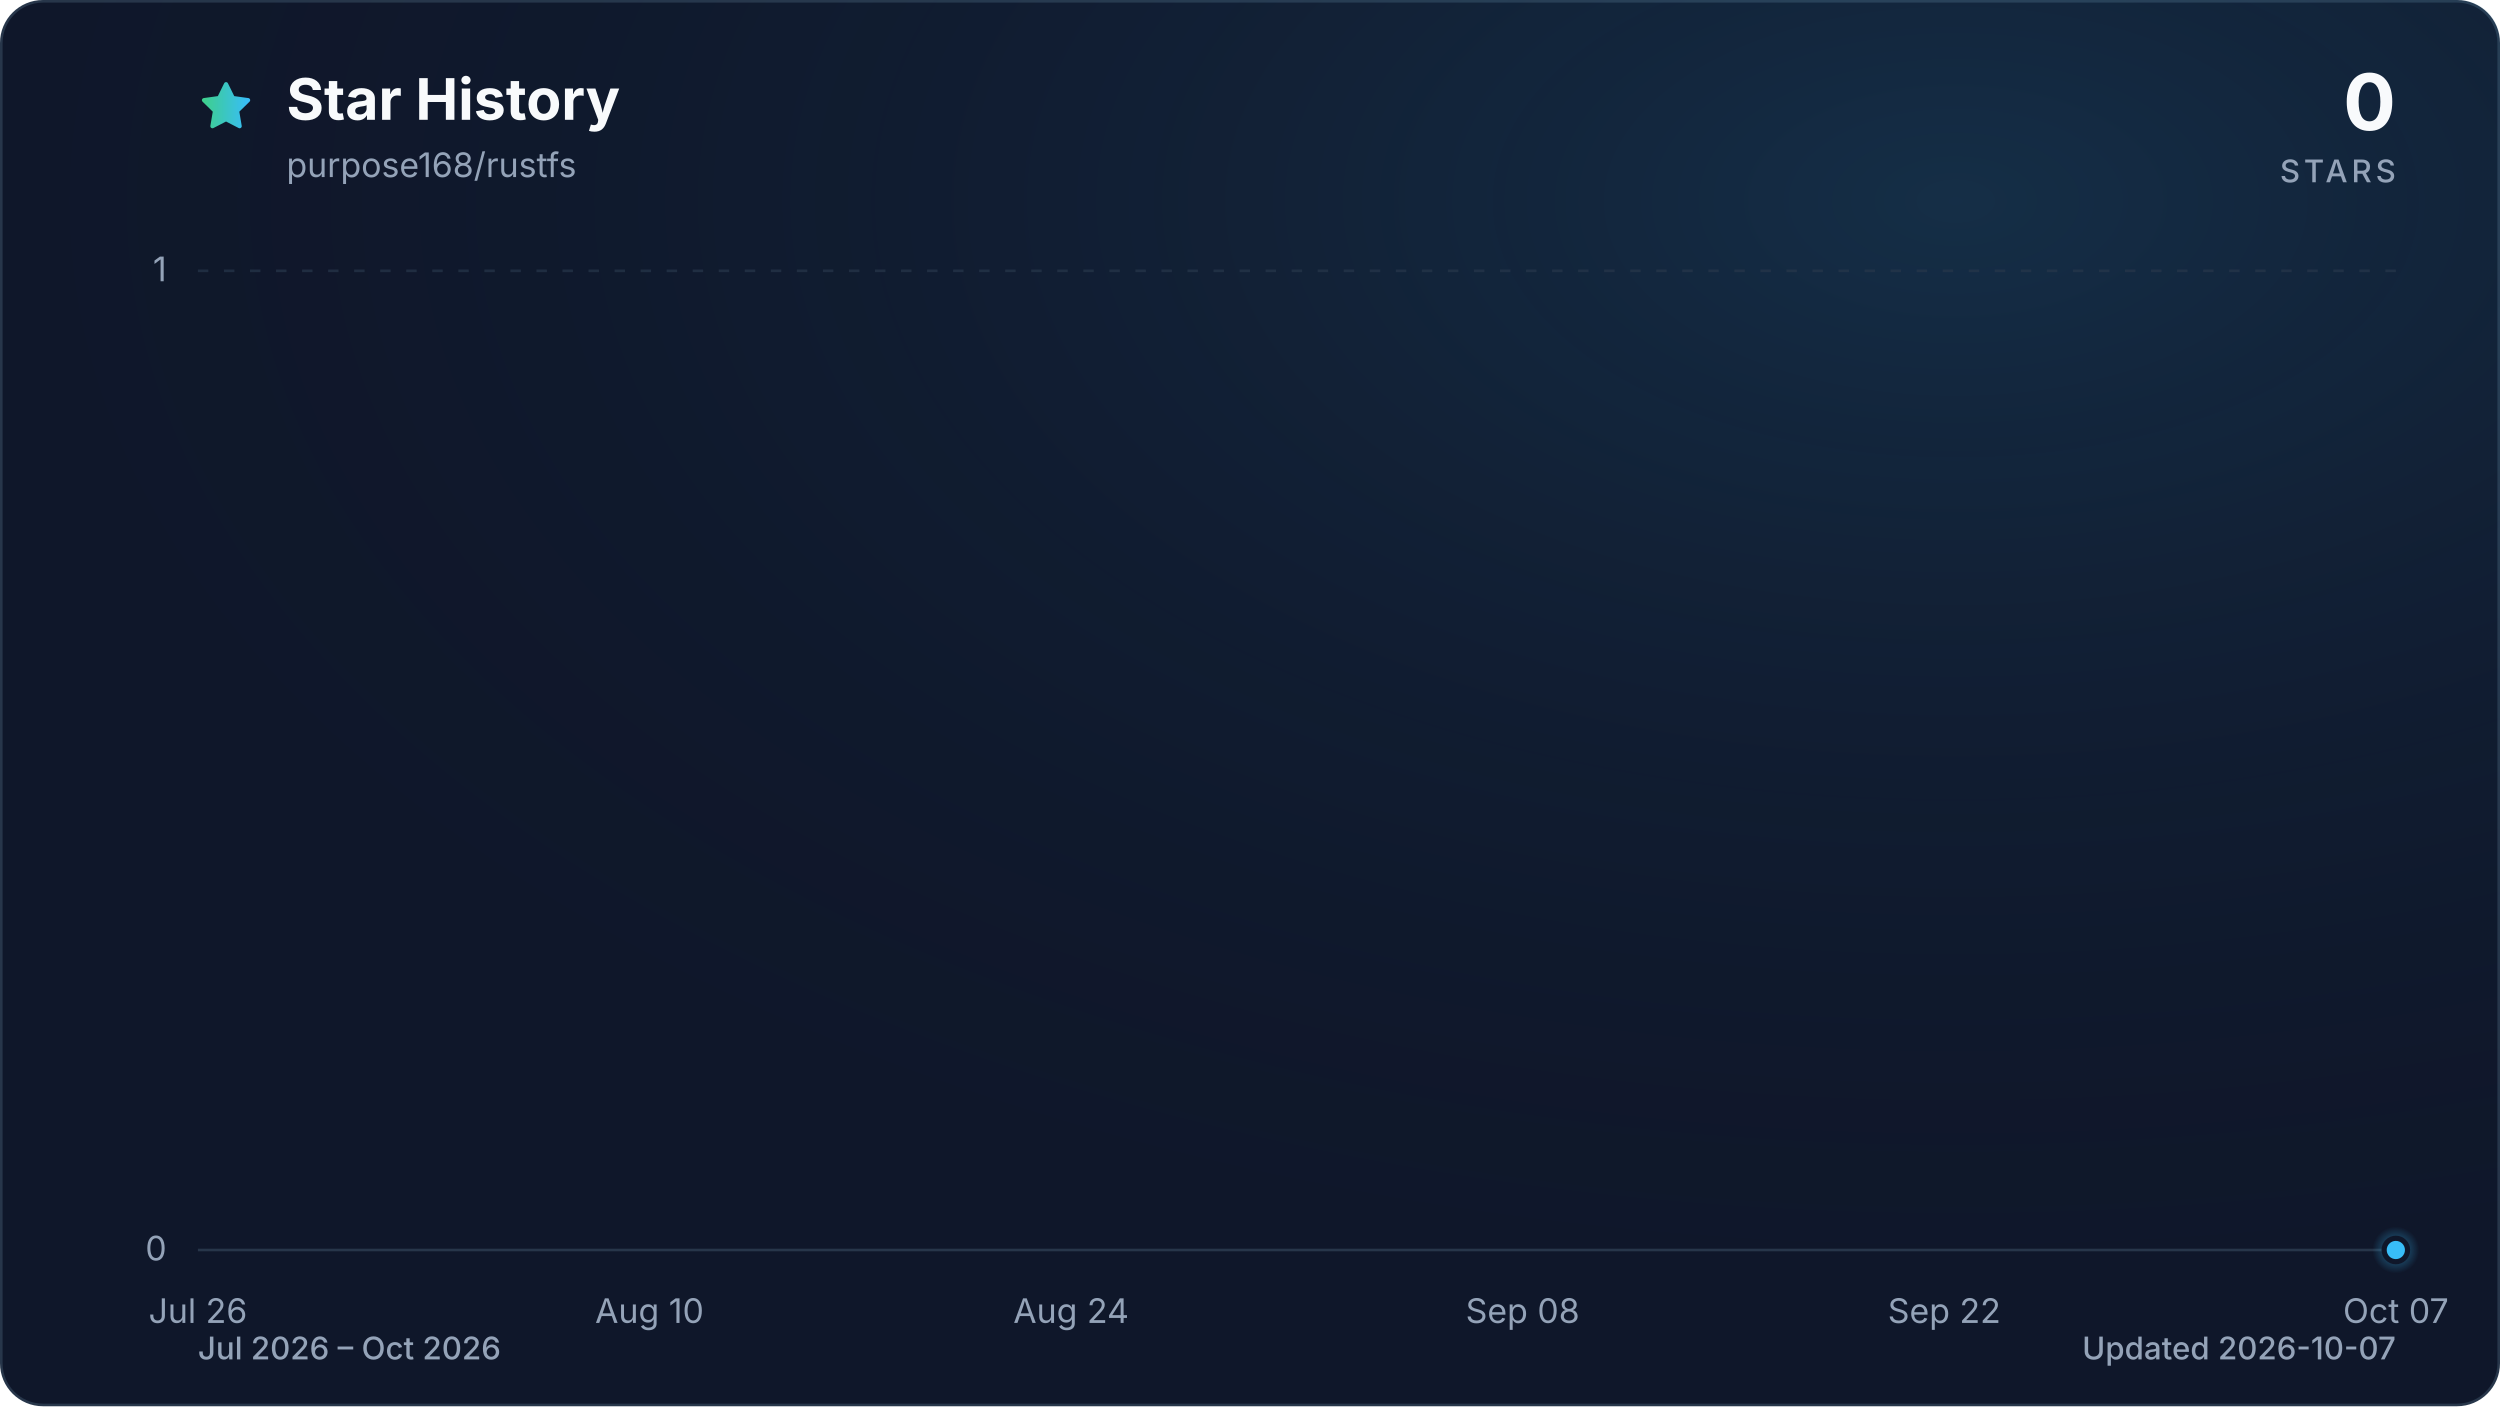
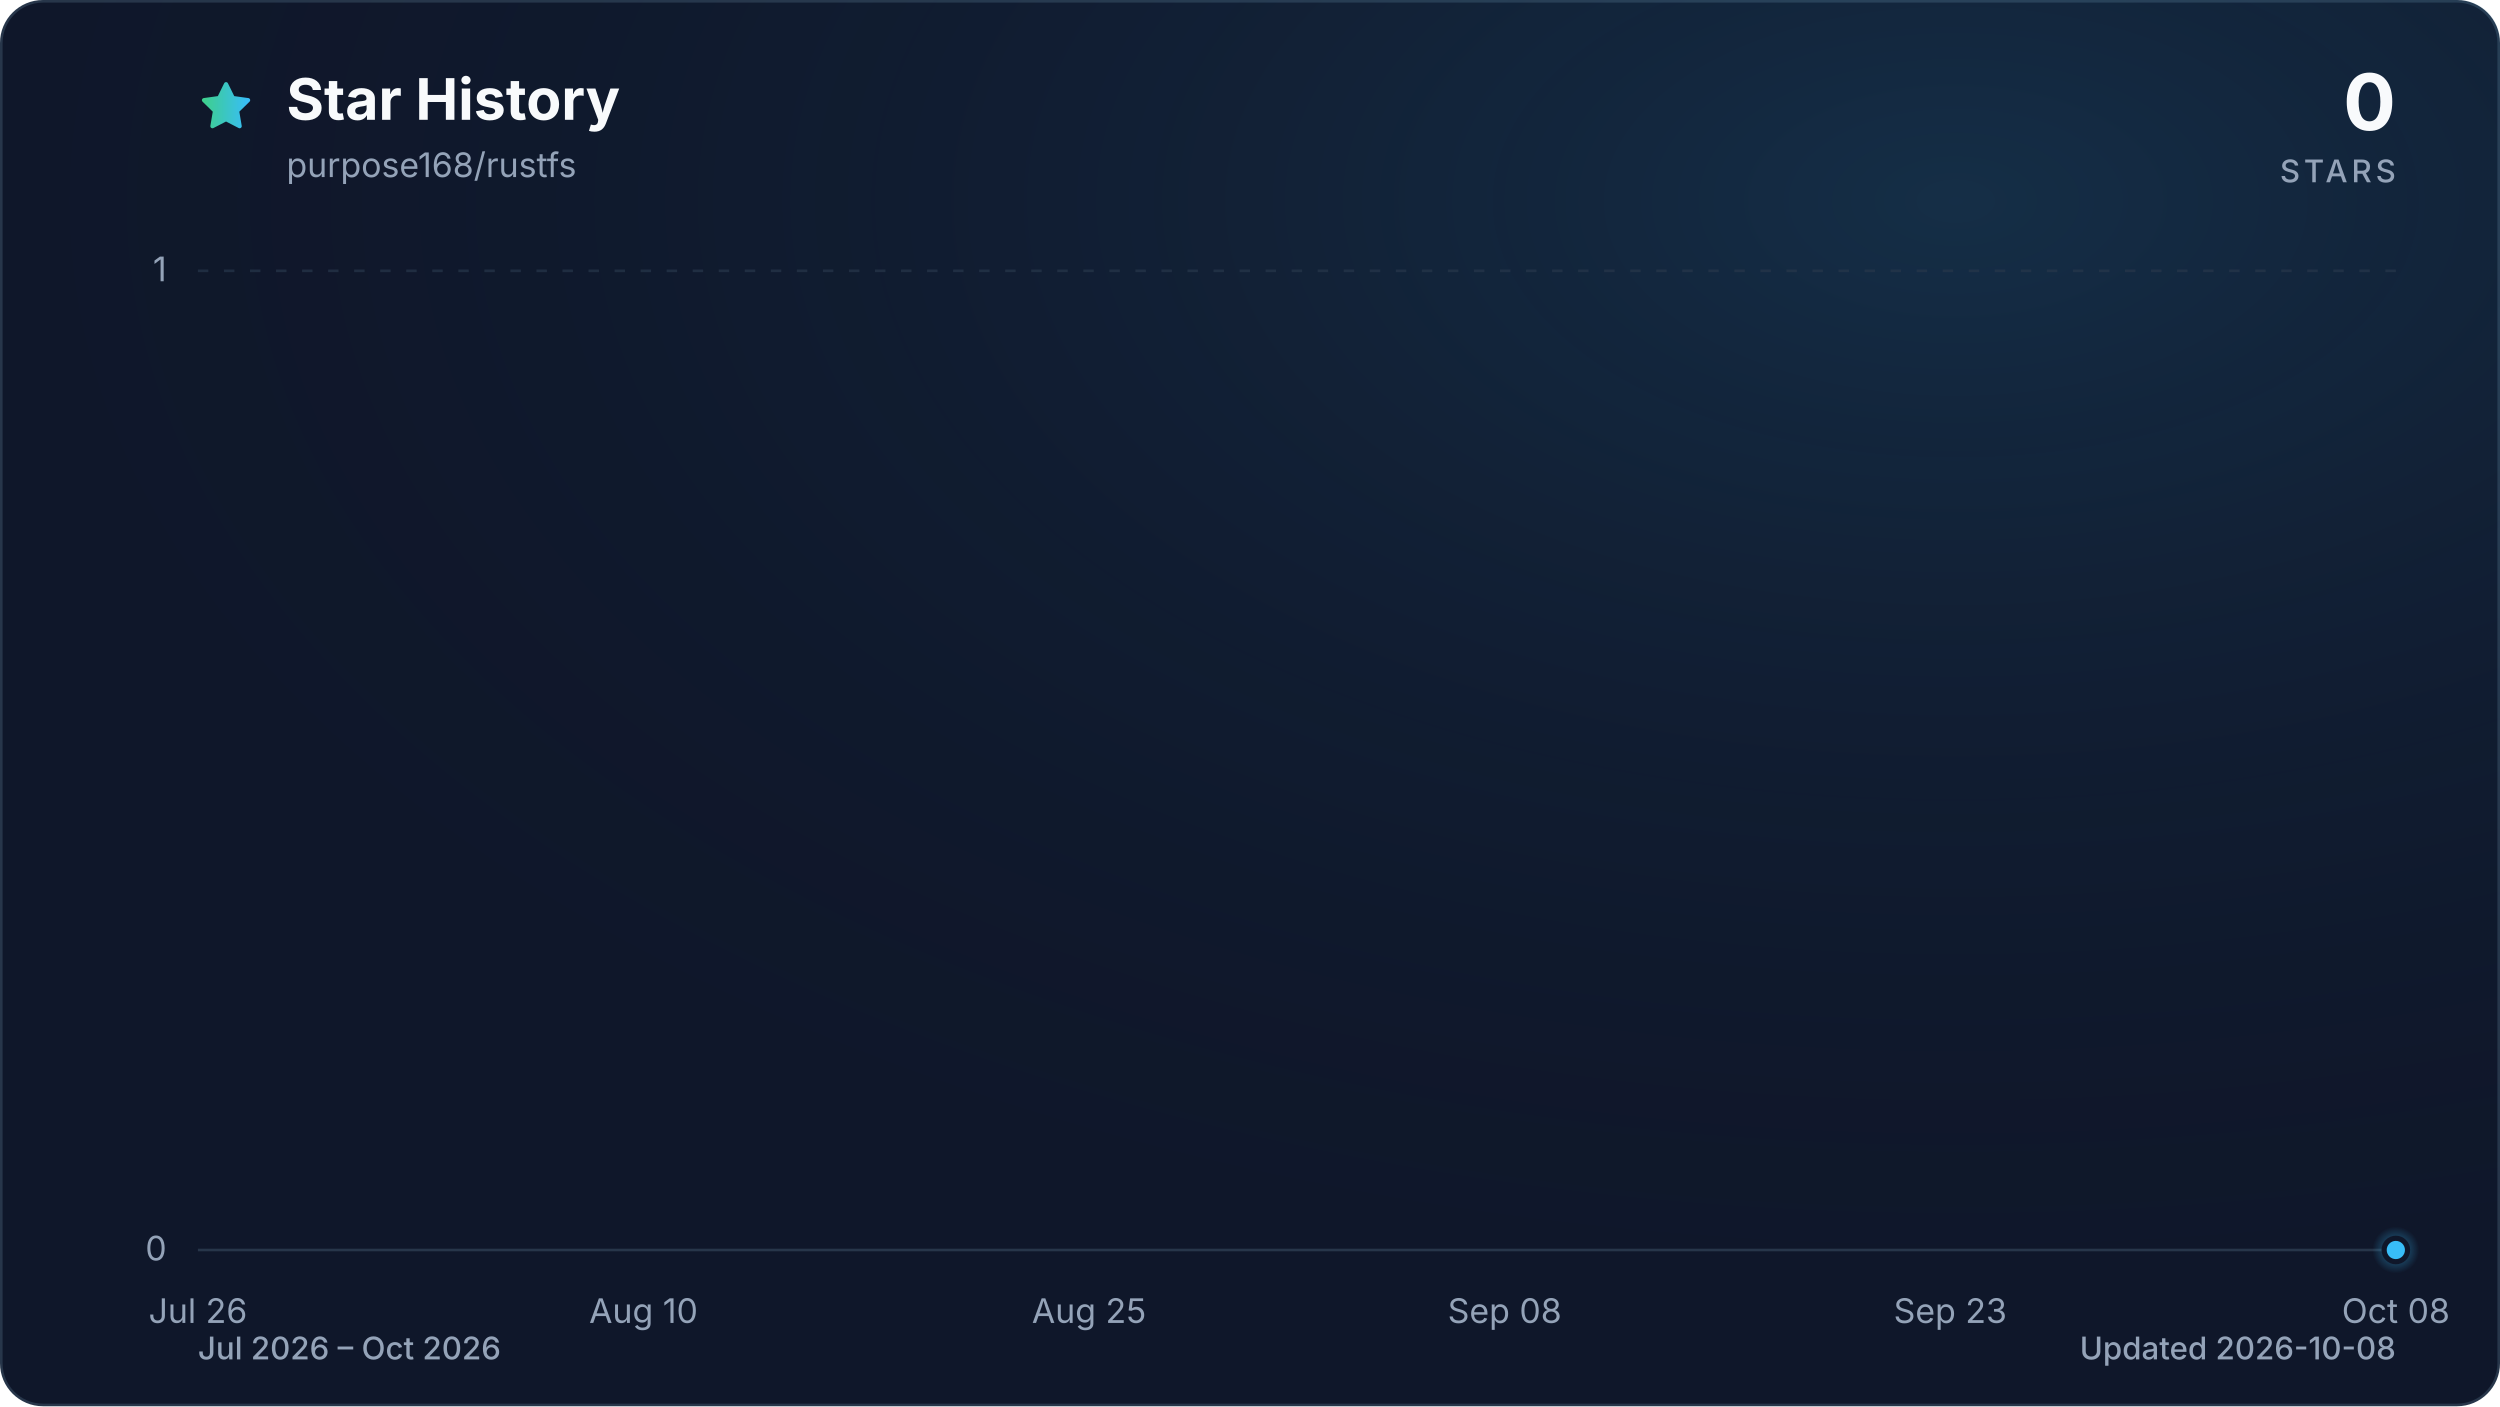
<svg xmlns="http://www.w3.org/2000/svg" viewBox="0 0 960 540" role="img" aria-labelledby="title description" data-style="gradient" data-variant="glow" data-animated="true">
  <defs>
    <linearGradient id="trend" x1="0" y1="0" x2="1" y2="0">
      <stop offset="0%" stop-color="#3ecf8e" />
      <stop offset="100%" stop-color="#38bdf8" />
    </linearGradient>
    <linearGradient id="area" x1="0" y1="0" x2="0" y2="1">
      <stop offset="0%" stop-color="#3ecf8e" stop-opacity="0.30" />
      <stop offset="55%" stop-color="#38bdf8" stop-opacity="0.10" />
      <stop offset="100%" stop-color="#38bdf8" stop-opacity="0.01" />
    </linearGradient>
    <radialGradient id="marker-halo" cx="50%" cy="50%" r="50%">
      <stop offset="0%" stop-color="#38bdf8" stop-opacity="0.55" />
      <stop offset="100%" stop-color="#38bdf8" stop-opacity="0" />
    </radialGradient>
    <radialGradient id="surface-glow" cx="78%" cy="14%" r="80%">
      <stop offset="0%" stop-color="#38bdf8" stop-opacity="0.14" />
      <stop offset="100%" stop-color="#0f172a" stop-opacity="0" />
    </radialGradient>
    <filter id="trend-glow" x="-20%" y="-20%" width="140%" height="140%">
      <feGaussianBlur stdDeviation="7" />
    </filter>
  </defs>
  <style>
.trend-enter{transform-box:fill-box;transform-origin:center;animation:trend-enter 520ms cubic-bezier(0.16,1,0.3,1)}
.marker-enter{transform-box:fill-box;transform-origin:center;animation:marker-enter 320ms cubic-bezier(0.16,1,0.3,1) 200ms both}
.marker-pulse{transform-box:fill-box;transform-origin:center;animation:marker-pulse 2.6s ease-out infinite}
@keyframes trend-enter{from{opacity:.35;transform:translateY(10px)}to{opacity:1;transform:translateY(0)}}
@keyframes marker-enter{from{opacity:0;transform:scale(.4)}to{opacity:1;transform:scale(1)}}
@keyframes marker-pulse{0%{opacity:.5;transform:scale(.7)}70%,100%{opacity:0;transform:scale(2.1)}}
@media (prefers-reduced-motion:reduce){.trend-enter,.marker-enter,.marker-pulse{animation:none!important}}
@media (prefers-reduced-motion:reduce){.marker-pulse{opacity:0}}
</style>
  <rect x="0.5" y="0.5" width="959" height="539" fill="#0f172a" stroke="#27364a" stroke-width="1" rx="16" />
  <rect width="960" height="540" fill="url(#surface-glow)" rx="16" />
  <path d="M12 2.6l2.9 5.9 6.5.9-4.7 4.6 1.1 6.5-5.8-3-5.8 3 1.1-6.5-4.7-4.6 6.5-.9L12 2.6Z" transform="translate(76 30) scale(.9)" fill="url(#trend)" stroke="url(#trend)" stroke-width="1.8" stroke-linejoin="round" aria-hidden="true" />
  <text x="110" y="46" fill="#f8fafc" font-family="ui-sans-serif, system-ui, -apple-system, BlinkMacSystemFont, 'Segoe UI', sans-serif" font-size="22" font-weight="700">Star History</text>
  <text x="110" y="68" fill="#94a3b8" font-family="ui-sans-serif, system-ui, -apple-system, BlinkMacSystemFont, 'Segoe UI', sans-serif" font-size="13">purpose168/rustfs</text>
  <text x="920" y="50" fill="#f8fafc" font-family="ui-sans-serif, system-ui, -apple-system, BlinkMacSystemFont, 'Segoe UI', sans-serif" font-size="30" font-weight="700" text-anchor="end">0</text>
  <text x="920" y="70" fill="#94a3b8" font-family="ui-sans-serif, system-ui, -apple-system, BlinkMacSystemFont, 'Segoe UI', sans-serif" font-size="12" font-weight="500" letter-spacing="1.5" text-anchor="end">STARS</text>
  <line x1="76" y1="480.0" x2="920" y2="480.0" stroke="#27364a" stroke-width="1" stroke-dasharray="0" opacity="1" />
  <text x="64" y="484.0" fill="#94a3b8" font-family="ui-sans-serif, system-ui, -apple-system, BlinkMacSystemFont, 'Segoe UI', sans-serif" font-size="13" text-anchor="end">0</text>
  <line x1="76" y1="104.0" x2="920" y2="104.0" stroke="#27364a" stroke-width="1" stroke-dasharray="4 6" opacity="0.7" />
  <text x="64" y="108.0" fill="#94a3b8" font-family="ui-sans-serif, system-ui, -apple-system, BlinkMacSystemFont, 'Segoe UI', sans-serif" font-size="13" text-anchor="end">1</text>
  <text x="76.0" y="508" fill="#94a3b8" font-family="ui-sans-serif, system-ui, -apple-system, BlinkMacSystemFont, 'Segoe UI', sans-serif" font-size="13" text-anchor="middle">Jul 26</text>
-   <text x="249.4" y="508" fill="#94a3b8" font-family="ui-sans-serif, system-ui, -apple-system, BlinkMacSystemFont, 'Segoe UI', sans-serif" font-size="13" text-anchor="middle">Aug 10</text>
-   <text x="411.3" y="508" fill="#94a3b8" font-family="ui-sans-serif, system-ui, -apple-system, BlinkMacSystemFont, 'Segoe UI', sans-serif" font-size="13" text-anchor="middle">Aug 24</text>
-   <text x="584.7" y="508" fill="#94a3b8" font-family="ui-sans-serif, system-ui, -apple-system, BlinkMacSystemFont, 'Segoe UI', sans-serif" font-size="13" text-anchor="middle">Sep 08</text>
-   <text x="746.6" y="508" fill="#94a3b8" font-family="ui-sans-serif, system-ui, -apple-system, BlinkMacSystemFont, 'Segoe UI', sans-serif" font-size="13" text-anchor="middle">Sep 22</text>
-   <text x="920.0" y="508" fill="#94a3b8" font-family="ui-sans-serif, system-ui, -apple-system, BlinkMacSystemFont, 'Segoe UI', sans-serif" font-size="13" text-anchor="middle">Oct 07</text>
+   <text x="247.1" y="508" fill="#94a3b8" font-family="ui-sans-serif, system-ui, -apple-system, BlinkMacSystemFont, 'Segoe UI', sans-serif" font-size="13" text-anchor="middle">Aug 10</text>
+   <text x="418.2" y="508" fill="#94a3b8" font-family="ui-sans-serif, system-ui, -apple-system, BlinkMacSystemFont, 'Segoe UI', sans-serif" font-size="13" text-anchor="middle">Aug 25</text>
+   <text x="577.8" y="508" fill="#94a3b8" font-family="ui-sans-serif, system-ui, -apple-system, BlinkMacSystemFont, 'Segoe UI', sans-serif" font-size="13" text-anchor="middle">Sep 08</text>
+   <text x="748.9" y="508" fill="#94a3b8" font-family="ui-sans-serif, system-ui, -apple-system, BlinkMacSystemFont, 'Segoe UI', sans-serif" font-size="13" text-anchor="middle">Sep 23</text>
+   <text x="920.0" y="508" fill="#94a3b8" font-family="ui-sans-serif, system-ui, -apple-system, BlinkMacSystemFont, 'Segoe UI', sans-serif" font-size="13" text-anchor="middle">Oct 08</text>
  <g class="trend-enter">
-     <path d="M 76.0 480.0 C 79.9 480.0, 83.7 480.0, 87.6 480.0 C 91.4 480.0, 95.3 480.0, 99.1 480.0 C 103.0 480.0, 106.8 480.0, 110.7 480.0 C 114.5 480.0, 118.4 480.0, 122.2 480.0 C 126.1 480.0, 130.0 480.0, 133.8 480.0 C 137.7 480.0, 141.5 480.0, 145.4 480.0 C 149.2 480.0, 153.1 480.0, 156.9 480.0 C 160.8 480.0, 164.6 480.0, 168.5 480.0 C 172.3 480.0, 176.2 480.0, 180.1 480.0 C 183.9 480.0, 187.8 480.0, 191.6 480.0 C 195.5 480.0, 199.3 480.0, 203.2 480.0 C 207.0 480.0, 210.9 480.0, 214.7 480.0 C 218.6 480.0, 222.4 480.0, 226.3 480.0 C 230.2 480.0, 234.0 480.0, 237.9 480.0 C 241.7 480.0, 245.6 480.0, 249.4 480.0 C 253.3 480.0, 257.1 480.0, 261.0 480.0 C 264.8 480.0, 268.7 480.0, 272.5 480.0 C 276.4 480.0, 280.3 480.0, 284.1 480.0 C 288.0 480.0, 291.8 480.0, 295.7 480.0 C 299.5 480.0, 303.4 480.0, 307.2 480.0 C 311.1 480.0, 314.9 480.0, 318.8 480.0 C 322.6 480.0, 326.5 480.0, 330.4 480.0 C 334.2 480.0, 338.1 480.0, 341.9 480.0 C 345.8 480.0, 349.6 480.0, 353.5 480.0 C 357.3 480.0, 361.2 480.0, 365.0 480.0 C 368.9 480.0, 372.7 480.0, 376.6 480.0 C 380.5 480.0, 384.3 480.0, 388.2 480.0 C 392.0 480.0, 395.9 480.0, 399.7 480.0 C 403.6 480.0, 407.4 480.0, 411.3 480.0 C 415.1 480.0, 419.0 480.0, 422.8 480.0 C 426.7 480.0, 430.6 480.0, 434.4 480.0 C 438.3 480.0, 442.1 480.0, 446.0 480.0 C 449.8 480.0, 453.7 480.0, 457.5 480.0 C 461.4 480.0, 465.2 480.0, 469.1 480.0 C 472.9 480.0, 476.8 480.0, 480.7 480.0 C 484.5 480.0, 488.4 480.0, 492.2 480.0 C 496.1 480.0, 499.9 480.0, 503.8 480.0 C 507.6 480.0, 511.5 480.0, 515.3 480.0 C 519.2 480.0, 523.1 480.0, 526.9 480.0 C 530.8 480.0, 534.6 480.0, 538.5 480.0 C 542.3 480.0, 546.2 480.0, 550.0 480.0 C 553.9 480.0, 557.7 480.0, 561.6 480.0 C 565.4 480.0, 569.3 480.0, 573.2 480.0 C 577.0 480.0, 580.9 480.0, 584.7 480.0 C 588.6 480.0, 592.4 480.0, 596.3 480.0 C 600.1 480.0, 604.0 480.0, 607.8 480.0 C 611.7 480.0, 615.5 480.0, 619.4 480.0 C 623.3 480.0, 627.1 480.0, 631.0 480.0 C 634.8 480.0, 638.7 480.0, 642.5 480.0 C 646.4 480.0, 650.2 480.0, 654.1 480.0 C 657.9 480.0, 661.8 480.0, 665.6 480.0 C 669.5 480.0, 673.4 480.0, 677.2 480.0 C 681.1 480.0, 684.9 480.0, 688.8 480.0 C 692.6 480.0, 696.5 480.0, 700.3 480.0 C 704.2 480.0, 708.0 480.0, 711.9 480.0 C 715.7 480.0, 719.6 480.0, 723.5 480.0 C 727.3 480.0, 731.2 480.0, 735.0 480.0 C 738.9 480.0, 742.7 480.0, 746.6 480.0 C 750.4 480.0, 754.3 480.0, 758.1 480.0 C 762.0 480.0, 765.8 480.0, 769.7 480.0 C 773.6 480.0, 777.4 480.0, 781.3 480.0 C 785.1 480.0, 789.0 480.0, 792.8 480.0 C 796.7 480.0, 800.5 480.0, 804.4 480.0 C 808.2 480.0, 812.1 480.0, 815.9 480.0 C 819.8 480.0, 823.7 480.0, 827.5 480.0 C 831.4 480.0, 835.2 480.0, 839.1 480.0 C 842.9 480.0, 846.8 480.0, 850.6 480.0 C 854.5 480.0, 858.3 480.0, 862.2 480.0 C 866.0 480.0, 869.9 480.0, 873.8 480.0 C 877.6 480.0, 881.5 480.0, 885.3 480.0 C 889.2 480.0, 893.0 480.0, 896.9 480.0 C 900.7 480.0, 904.6 480.0, 908.4 480.0 C 912.3 480.0, 916.1 480.0, 920.0 480.0 L 920.0 480.0 L 76.0 480.0 Z" fill="url(#area)" />
-     <path d="M 76.0 480.0 C 79.9 480.0, 83.7 480.0, 87.6 480.0 C 91.4 480.0, 95.3 480.0, 99.1 480.0 C 103.0 480.0, 106.8 480.0, 110.7 480.0 C 114.5 480.0, 118.4 480.0, 122.2 480.0 C 126.1 480.0, 130.0 480.0, 133.8 480.0 C 137.7 480.0, 141.5 480.0, 145.4 480.0 C 149.2 480.0, 153.1 480.0, 156.9 480.0 C 160.8 480.0, 164.6 480.0, 168.5 480.0 C 172.3 480.0, 176.2 480.0, 180.1 480.0 C 183.9 480.0, 187.8 480.0, 191.6 480.0 C 195.5 480.0, 199.3 480.0, 203.2 480.0 C 207.0 480.0, 210.9 480.0, 214.7 480.0 C 218.6 480.0, 222.4 480.0, 226.3 480.0 C 230.2 480.0, 234.0 480.0, 237.9 480.0 C 241.7 480.0, 245.6 480.0, 249.4 480.0 C 253.3 480.0, 257.1 480.0, 261.0 480.0 C 264.8 480.0, 268.7 480.0, 272.5 480.0 C 276.4 480.0, 280.3 480.0, 284.1 480.0 C 288.0 480.0, 291.8 480.0, 295.7 480.0 C 299.5 480.0, 303.4 480.0, 307.2 480.0 C 311.1 480.0, 314.9 480.0, 318.8 480.0 C 322.6 480.0, 326.5 480.0, 330.4 480.0 C 334.2 480.0, 338.1 480.0, 341.9 480.0 C 345.8 480.0, 349.6 480.0, 353.5 480.0 C 357.3 480.0, 361.2 480.0, 365.0 480.0 C 368.9 480.0, 372.7 480.0, 376.6 480.0 C 380.5 480.0, 384.3 480.0, 388.2 480.0 C 392.0 480.0, 395.9 480.0, 399.7 480.0 C 403.6 480.0, 407.4 480.0, 411.3 480.0 C 415.1 480.0, 419.0 480.0, 422.8 480.0 C 426.7 480.0, 430.6 480.0, 434.4 480.0 C 438.3 480.0, 442.1 480.0, 446.0 480.0 C 449.8 480.0, 453.7 480.0, 457.5 480.0 C 461.4 480.0, 465.2 480.0, 469.1 480.0 C 472.9 480.0, 476.8 480.0, 480.7 480.0 C 484.5 480.0, 488.4 480.0, 492.2 480.0 C 496.1 480.0, 499.9 480.0, 503.8 480.0 C 507.6 480.0, 511.5 480.0, 515.3 480.0 C 519.2 480.0, 523.1 480.0, 526.9 480.0 C 530.8 480.0, 534.6 480.0, 538.5 480.0 C 542.3 480.0, 546.2 480.0, 550.0 480.0 C 553.9 480.0, 557.7 480.0, 561.6 480.0 C 565.4 480.0, 569.3 480.0, 573.2 480.0 C 577.0 480.0, 580.9 480.0, 584.7 480.0 C 588.6 480.0, 592.4 480.0, 596.3 480.0 C 600.1 480.0, 604.0 480.0, 607.8 480.0 C 611.7 480.0, 615.5 480.0, 619.4 480.0 C 623.3 480.0, 627.1 480.0, 631.0 480.0 C 634.8 480.0, 638.7 480.0, 642.5 480.0 C 646.4 480.0, 650.2 480.0, 654.1 480.0 C 657.9 480.0, 661.8 480.0, 665.6 480.0 C 669.5 480.0, 673.4 480.0, 677.2 480.0 C 681.1 480.0, 684.9 480.0, 688.8 480.0 C 692.6 480.0, 696.5 480.0, 700.3 480.0 C 704.2 480.0, 708.0 480.0, 711.9 480.0 C 715.7 480.0, 719.6 480.0, 723.5 480.0 C 727.3 480.0, 731.2 480.0, 735.0 480.0 C 738.9 480.0, 742.7 480.0, 746.6 480.0 C 750.4 480.0, 754.3 480.0, 758.1 480.0 C 762.0 480.0, 765.8 480.0, 769.7 480.0 C 773.6 480.0, 777.4 480.0, 781.3 480.0 C 785.1 480.0, 789.0 480.0, 792.8 480.0 C 796.7 480.0, 800.5 480.0, 804.4 480.0 C 808.2 480.0, 812.1 480.0, 815.9 480.0 C 819.8 480.0, 823.7 480.0, 827.5 480.0 C 831.4 480.0, 835.2 480.0, 839.1 480.0 C 842.9 480.0, 846.8 480.0, 850.6 480.0 C 854.5 480.0, 858.3 480.0, 862.2 480.0 C 866.0 480.0, 869.9 480.0, 873.8 480.0 C 877.6 480.0, 881.5 480.0, 885.3 480.0 C 889.2 480.0, 893.0 480.0, 896.9 480.0 C 900.7 480.0, 904.6 480.0, 908.4 480.0 C 912.3 480.0, 916.1 480.0, 920.0 480.0" fill="none" stroke="url(#trend)" stroke-width="12" stroke-linecap="round" stroke-linejoin="round" opacity="0.16" filter="url(#trend-glow)" />
-     <path d="M 76.0 480.0 C 79.9 480.0, 83.7 480.0, 87.6 480.0 C 91.4 480.0, 95.3 480.0, 99.1 480.0 C 103.0 480.0, 106.8 480.0, 110.7 480.0 C 114.5 480.0, 118.4 480.0, 122.2 480.0 C 126.1 480.0, 130.0 480.0, 133.8 480.0 C 137.7 480.0, 141.5 480.0, 145.4 480.0 C 149.2 480.0, 153.1 480.0, 156.9 480.0 C 160.8 480.0, 164.6 480.0, 168.5 480.0 C 172.3 480.0, 176.2 480.0, 180.1 480.0 C 183.9 480.0, 187.8 480.0, 191.6 480.0 C 195.5 480.0, 199.3 480.0, 203.2 480.0 C 207.0 480.0, 210.9 480.0, 214.7 480.0 C 218.6 480.0, 222.4 480.0, 226.3 480.0 C 230.2 480.0, 234.0 480.0, 237.9 480.0 C 241.7 480.0, 245.6 480.0, 249.4 480.0 C 253.3 480.0, 257.1 480.0, 261.0 480.0 C 264.8 480.0, 268.7 480.0, 272.5 480.0 C 276.4 480.0, 280.3 480.0, 284.1 480.0 C 288.0 480.0, 291.8 480.0, 295.7 480.0 C 299.5 480.0, 303.4 480.0, 307.2 480.0 C 311.1 480.0, 314.9 480.0, 318.8 480.0 C 322.6 480.0, 326.5 480.0, 330.4 480.0 C 334.2 480.0, 338.1 480.0, 341.9 480.0 C 345.8 480.0, 349.6 480.0, 353.5 480.0 C 357.3 480.0, 361.2 480.0, 365.0 480.0 C 368.9 480.0, 372.7 480.0, 376.6 480.0 C 380.5 480.0, 384.3 480.0, 388.2 480.0 C 392.0 480.0, 395.9 480.0, 399.7 480.0 C 403.6 480.0, 407.4 480.0, 411.3 480.0 C 415.1 480.0, 419.0 480.0, 422.8 480.0 C 426.7 480.0, 430.6 480.0, 434.4 480.0 C 438.3 480.0, 442.1 480.0, 446.0 480.0 C 449.8 480.0, 453.7 480.0, 457.5 480.0 C 461.4 480.0, 465.2 480.0, 469.1 480.0 C 472.9 480.0, 476.8 480.0, 480.7 480.0 C 484.5 480.0, 488.4 480.0, 492.2 480.0 C 496.1 480.0, 499.9 480.0, 503.8 480.0 C 507.6 480.0, 511.5 480.0, 515.3 480.0 C 519.2 480.0, 523.1 480.0, 526.9 480.0 C 530.8 480.0, 534.6 480.0, 538.5 480.0 C 542.3 480.0, 546.2 480.0, 550.0 480.0 C 553.9 480.0, 557.7 480.0, 561.6 480.0 C 565.4 480.0, 569.3 480.0, 573.2 480.0 C 577.0 480.0, 580.9 480.0, 584.7 480.0 C 588.6 480.0, 592.4 480.0, 596.3 480.0 C 600.1 480.0, 604.0 480.0, 607.8 480.0 C 611.7 480.0, 615.5 480.0, 619.4 480.0 C 623.3 480.0, 627.1 480.0, 631.0 480.0 C 634.8 480.0, 638.7 480.0, 642.5 480.0 C 646.4 480.0, 650.2 480.0, 654.1 480.0 C 657.9 480.0, 661.8 480.0, 665.6 480.0 C 669.5 480.0, 673.4 480.0, 677.2 480.0 C 681.1 480.0, 684.9 480.0, 688.8 480.0 C 692.6 480.0, 696.5 480.0, 700.3 480.0 C 704.2 480.0, 708.0 480.0, 711.9 480.0 C 715.7 480.0, 719.6 480.0, 723.5 480.0 C 727.3 480.0, 731.2 480.0, 735.0 480.0 C 738.9 480.0, 742.7 480.0, 746.6 480.0 C 750.4 480.0, 754.3 480.0, 758.1 480.0 C 762.0 480.0, 765.8 480.0, 769.7 480.0 C 773.6 480.0, 777.4 480.0, 781.3 480.0 C 785.1 480.0, 789.0 480.0, 792.8 480.0 C 796.7 480.0, 800.5 480.0, 804.4 480.0 C 808.2 480.0, 812.1 480.0, 815.9 480.0 C 819.8 480.0, 823.7 480.0, 827.5 480.0 C 831.4 480.0, 835.2 480.0, 839.1 480.0 C 842.9 480.0, 846.8 480.0, 850.6 480.0 C 854.5 480.0, 858.3 480.0, 862.2 480.0 C 866.0 480.0, 869.9 480.0, 873.8 480.0 C 877.6 480.0, 881.5 480.0, 885.3 480.0 C 889.2 480.0, 893.0 480.0, 896.9 480.0 C 900.7 480.0, 904.6 480.0, 908.4 480.0 C 912.3 480.0, 916.1 480.0, 920.0 480.0" fill="none" stroke="url(#trend)" stroke-width="3" stroke-linecap="round" stroke-linejoin="round" />
+     <path d="M 76.0 480.0 C 79.8 480.0, 83.6 480.0, 87.4 480.0 C 91.2 480.0, 95.0 480.0, 98.8 480.0 C 102.6 480.0, 106.4 480.0, 110.2 480.0 C 114.0 480.0, 117.8 480.0, 121.6 480.0 C 125.4 480.0, 129.2 480.0, 133.0 480.0 C 136.8 480.0, 140.6 480.0, 144.4 480.0 C 148.2 480.0, 152.0 480.0, 155.8 480.0 C 159.6 480.0, 163.4 480.0, 167.2 480.0 C 171.0 480.0, 174.8 480.0, 178.6 480.0 C 182.5 480.0, 186.3 480.0, 190.1 480.0 C 193.9 480.0, 197.7 480.0, 201.5 480.0 C 205.3 480.0, 209.1 480.0, 212.9 480.0 C 216.7 480.0, 220.5 480.0, 224.3 480.0 C 228.1 480.0, 231.9 480.0, 235.7 480.0 C 239.5 480.0, 243.3 480.0, 247.1 480.0 C 250.9 480.0, 254.7 480.0, 258.5 480.0 C 262.3 480.0, 266.1 480.0, 269.9 480.0 C 273.7 480.0, 277.5 480.0, 281.3 480.0 C 285.1 480.0, 288.9 480.0, 292.7 480.0 C 296.5 480.0, 300.3 480.0, 304.1 480.0 C 307.9 480.0, 311.7 480.0, 315.5 480.0 C 319.3 480.0, 323.1 480.0, 326.9 480.0 C 330.7 480.0, 334.5 480.0, 338.3 480.0 C 342.1 480.0, 345.9 480.0, 349.7 480.0 C 353.5 480.0, 357.3 480.0, 361.1 480.0 C 364.9 480.0, 368.7 480.0, 372.5 480.0 C 376.3 480.0, 380.1 480.0, 383.9 480.0 C 387.7 480.0, 391.5 480.0, 395.4 480.0 C 399.2 480.0, 403.0 480.0, 406.8 480.0 C 410.6 480.0, 414.4 480.0, 418.2 480.0 C 422.0 480.0, 425.8 480.0, 429.6 480.0 C 433.4 480.0, 437.2 480.0, 441.0 480.0 C 444.8 480.0, 448.6 480.0, 452.4 480.0 C 456.2 480.0, 460.0 480.0, 463.8 480.0 C 467.6 480.0, 471.4 480.0, 475.2 480.0 C 479.0 480.0, 482.8 480.0, 486.6 480.0 C 490.4 480.0, 494.2 480.0, 498.0 480.0 C 501.8 480.0, 505.6 480.0, 509.4 480.0 C 513.2 480.0, 517.0 480.0, 520.8 480.0 C 524.6 480.0, 528.4 480.0, 532.2 480.0 C 536.0 480.0, 539.8 480.0, 543.6 480.0 C 547.4 480.0, 551.2 480.0, 555.0 480.0 C 558.8 480.0, 562.6 480.0, 566.4 480.0 C 570.2 480.0, 574.0 480.0, 577.8 480.0 C 581.6 480.0, 585.4 480.0, 589.2 480.0 C 593.0 480.0, 596.8 480.0, 600.6 480.0 C 604.5 480.0, 608.3 480.0, 612.1 480.0 C 615.9 480.0, 619.7 480.0, 623.5 480.0 C 627.3 480.0, 631.1 480.0, 634.9 480.0 C 638.7 480.0, 642.5 480.0, 646.3 480.0 C 650.1 480.0, 653.9 480.0, 657.7 480.0 C 661.5 480.0, 665.3 480.0, 669.1 480.0 C 672.9 480.0, 676.7 480.0, 680.5 480.0 C 684.3 480.0, 688.1 480.0, 691.9 480.0 C 695.7 480.0, 699.5 480.0, 703.3 480.0 C 707.1 480.0, 710.9 480.0, 714.7 480.0 C 718.5 480.0, 722.3 480.0, 726.1 480.0 C 729.9 480.0, 733.7 480.0, 737.5 480.0 C 741.3 480.0, 745.1 480.0, 748.9 480.0 C 752.7 480.0, 756.5 480.0, 760.3 480.0 C 764.1 480.0, 767.9 480.0, 771.7 480.0 C 775.5 480.0, 779.3 480.0, 783.1 480.0 C 786.9 480.0, 790.7 480.0, 794.5 480.0 C 798.3 480.0, 802.1 480.0, 805.9 480.0 C 809.7 480.0, 813.5 480.0, 817.4 480.0 C 821.2 480.0, 825.0 480.0, 828.8 480.0 C 832.6 480.0, 836.4 480.0, 840.2 480.0 C 844.0 480.0, 847.8 480.0, 851.6 480.0 C 855.4 480.0, 859.2 480.0, 863.0 480.0 C 866.8 480.0, 870.6 480.0, 874.4 480.0 C 878.2 480.0, 882.0 480.0, 885.8 480.0 C 889.6 480.0, 893.4 480.0, 897.2 480.0 C 901.0 480.0, 904.8 480.0, 908.6 480.0 C 912.4 480.0, 916.2 480.0, 920.0 480.0 L 920.0 480.0 L 76.0 480.0 Z" fill="url(#area)" />
+     <path d="M 76.0 480.0 C 79.8 480.0, 83.6 480.0, 87.4 480.0 C 91.2 480.0, 95.0 480.0, 98.8 480.0 C 102.6 480.0, 106.4 480.0, 110.2 480.0 C 114.0 480.0, 117.8 480.0, 121.6 480.0 C 125.4 480.0, 129.2 480.0, 133.0 480.0 C 136.8 480.0, 140.6 480.0, 144.4 480.0 C 148.2 480.0, 152.0 480.0, 155.8 480.0 C 159.6 480.0, 163.4 480.0, 167.2 480.0 C 171.0 480.0, 174.8 480.0, 178.6 480.0 C 182.5 480.0, 186.3 480.0, 190.1 480.0 C 193.9 480.0, 197.7 480.0, 201.5 480.0 C 205.3 480.0, 209.1 480.0, 212.9 480.0 C 216.7 480.0, 220.5 480.0, 224.3 480.0 C 228.1 480.0, 231.9 480.0, 235.7 480.0 C 239.5 480.0, 243.3 480.0, 247.1 480.0 C 250.9 480.0, 254.7 480.0, 258.5 480.0 C 262.3 480.0, 266.1 480.0, 269.9 480.0 C 273.7 480.0, 277.5 480.0, 281.3 480.0 C 285.1 480.0, 288.9 480.0, 292.7 480.0 C 296.5 480.0, 300.3 480.0, 304.1 480.0 C 307.9 480.0, 311.7 480.0, 315.5 480.0 C 319.3 480.0, 323.1 480.0, 326.9 480.0 C 330.7 480.0, 334.5 480.0, 338.3 480.0 C 342.1 480.0, 345.9 480.0, 349.7 480.0 C 353.5 480.0, 357.3 480.0, 361.1 480.0 C 364.9 480.0, 368.7 480.0, 372.5 480.0 C 376.3 480.0, 380.1 480.0, 383.9 480.0 C 387.7 480.0, 391.5 480.0, 395.4 480.0 C 399.2 480.0, 403.0 480.0, 406.8 480.0 C 410.6 480.0, 414.4 480.0, 418.2 480.0 C 422.0 480.0, 425.8 480.0, 429.6 480.0 C 433.4 480.0, 437.2 480.0, 441.0 480.0 C 444.8 480.0, 448.6 480.0, 452.4 480.0 C 456.2 480.0, 460.0 480.0, 463.8 480.0 C 467.6 480.0, 471.4 480.0, 475.2 480.0 C 479.0 480.0, 482.8 480.0, 486.6 480.0 C 490.4 480.0, 494.2 480.0, 498.0 480.0 C 501.8 480.0, 505.6 480.0, 509.4 480.0 C 513.2 480.0, 517.0 480.0, 520.8 480.0 C 524.6 480.0, 528.4 480.0, 532.2 480.0 C 536.0 480.0, 539.8 480.0, 543.6 480.0 C 547.4 480.0, 551.2 480.0, 555.0 480.0 C 558.8 480.0, 562.6 480.0, 566.4 480.0 C 570.2 480.0, 574.0 480.0, 577.8 480.0 C 581.6 480.0, 585.4 480.0, 589.2 480.0 C 593.0 480.0, 596.8 480.0, 600.6 480.0 C 604.5 480.0, 608.3 480.0, 612.1 480.0 C 615.9 480.0, 619.7 480.0, 623.5 480.0 C 627.3 480.0, 631.1 480.0, 634.9 480.0 C 638.7 480.0, 642.5 480.0, 646.3 480.0 C 650.1 480.0, 653.9 480.0, 657.7 480.0 C 661.5 480.0, 665.3 480.0, 669.1 480.0 C 672.9 480.0, 676.7 480.0, 680.5 480.0 C 684.3 480.0, 688.1 480.0, 691.9 480.0 C 695.7 480.0, 699.5 480.0, 703.3 480.0 C 707.1 480.0, 710.9 480.0, 714.7 480.0 C 718.5 480.0, 722.3 480.0, 726.1 480.0 C 729.9 480.0, 733.7 480.0, 737.5 480.0 C 741.3 480.0, 745.1 480.0, 748.9 480.0 C 752.7 480.0, 756.5 480.0, 760.3 480.0 C 764.1 480.0, 767.9 480.0, 771.7 480.0 C 775.5 480.0, 779.3 480.0, 783.1 480.0 C 786.9 480.0, 790.7 480.0, 794.5 480.0 C 798.3 480.0, 802.1 480.0, 805.9 480.0 C 809.7 480.0, 813.5 480.0, 817.4 480.0 C 821.2 480.0, 825.0 480.0, 828.8 480.0 C 832.6 480.0, 836.4 480.0, 840.2 480.0 C 844.0 480.0, 847.8 480.0, 851.6 480.0 C 855.4 480.0, 859.2 480.0, 863.0 480.0 C 866.8 480.0, 870.6 480.0, 874.4 480.0 C 878.2 480.0, 882.0 480.0, 885.8 480.0 C 889.6 480.0, 893.4 480.0, 897.2 480.0 C 901.0 480.0, 904.8 480.0, 908.6 480.0 C 912.4 480.0, 916.2 480.0, 920.0 480.0" fill="none" stroke="url(#trend)" stroke-width="12" stroke-linecap="round" stroke-linejoin="round" opacity="0.16" filter="url(#trend-glow)" />
+     <path d="M 76.0 480.0 C 79.8 480.0, 83.6 480.0, 87.4 480.0 C 91.2 480.0, 95.0 480.0, 98.8 480.0 C 102.6 480.0, 106.4 480.0, 110.2 480.0 C 114.0 480.0, 117.8 480.0, 121.6 480.0 C 125.4 480.0, 129.2 480.0, 133.0 480.0 C 136.8 480.0, 140.6 480.0, 144.4 480.0 C 148.2 480.0, 152.0 480.0, 155.8 480.0 C 159.6 480.0, 163.4 480.0, 167.2 480.0 C 171.0 480.0, 174.8 480.0, 178.6 480.0 C 182.5 480.0, 186.3 480.0, 190.1 480.0 C 193.9 480.0, 197.7 480.0, 201.5 480.0 C 205.3 480.0, 209.1 480.0, 212.9 480.0 C 216.7 480.0, 220.5 480.0, 224.3 480.0 C 228.1 480.0, 231.9 480.0, 235.7 480.0 C 239.5 480.0, 243.3 480.0, 247.1 480.0 C 250.9 480.0, 254.7 480.0, 258.5 480.0 C 262.3 480.0, 266.1 480.0, 269.9 480.0 C 273.7 480.0, 277.5 480.0, 281.3 480.0 C 285.1 480.0, 288.9 480.0, 292.7 480.0 C 296.5 480.0, 300.3 480.0, 304.1 480.0 C 307.9 480.0, 311.7 480.0, 315.5 480.0 C 319.3 480.0, 323.1 480.0, 326.9 480.0 C 330.7 480.0, 334.5 480.0, 338.3 480.0 C 342.1 480.0, 345.9 480.0, 349.7 480.0 C 353.5 480.0, 357.3 480.0, 361.1 480.0 C 364.9 480.0, 368.7 480.0, 372.5 480.0 C 376.3 480.0, 380.1 480.0, 383.9 480.0 C 387.7 480.0, 391.5 480.0, 395.4 480.0 C 399.2 480.0, 403.0 480.0, 406.8 480.0 C 410.6 480.0, 414.4 480.0, 418.2 480.0 C 422.0 480.0, 425.8 480.0, 429.6 480.0 C 433.4 480.0, 437.2 480.0, 441.0 480.0 C 444.8 480.0, 448.6 480.0, 452.4 480.0 C 456.2 480.0, 460.0 480.0, 463.8 480.0 C 467.6 480.0, 471.4 480.0, 475.2 480.0 C 479.0 480.0, 482.8 480.0, 486.6 480.0 C 490.4 480.0, 494.2 480.0, 498.0 480.0 C 501.8 480.0, 505.6 480.0, 509.4 480.0 C 513.2 480.0, 517.0 480.0, 520.8 480.0 C 524.6 480.0, 528.4 480.0, 532.2 480.0 C 536.0 480.0, 539.8 480.0, 543.6 480.0 C 547.4 480.0, 551.2 480.0, 555.0 480.0 C 558.8 480.0, 562.6 480.0, 566.4 480.0 C 570.2 480.0, 574.0 480.0, 577.8 480.0 C 581.6 480.0, 585.4 480.0, 589.2 480.0 C 593.0 480.0, 596.8 480.0, 600.6 480.0 C 604.5 480.0, 608.3 480.0, 612.1 480.0 C 615.9 480.0, 619.7 480.0, 623.5 480.0 C 627.3 480.0, 631.1 480.0, 634.9 480.0 C 638.7 480.0, 642.5 480.0, 646.3 480.0 C 650.1 480.0, 653.9 480.0, 657.7 480.0 C 661.5 480.0, 665.3 480.0, 669.1 480.0 C 672.9 480.0, 676.7 480.0, 680.5 480.0 C 684.3 480.0, 688.1 480.0, 691.9 480.0 C 695.7 480.0, 699.5 480.0, 703.3 480.0 C 707.1 480.0, 710.9 480.0, 714.7 480.0 C 718.5 480.0, 722.3 480.0, 726.1 480.0 C 729.9 480.0, 733.7 480.0, 737.5 480.0 C 741.3 480.0, 745.1 480.0, 748.9 480.0 C 752.7 480.0, 756.5 480.0, 760.3 480.0 C 764.1 480.0, 767.9 480.0, 771.7 480.0 C 775.5 480.0, 779.3 480.0, 783.1 480.0 C 786.9 480.0, 790.7 480.0, 794.5 480.0 C 798.3 480.0, 802.1 480.0, 805.9 480.0 C 809.7 480.0, 813.5 480.0, 817.4 480.0 C 821.2 480.0, 825.0 480.0, 828.8 480.0 C 832.6 480.0, 836.4 480.0, 840.2 480.0 C 844.0 480.0, 847.8 480.0, 851.6 480.0 C 855.4 480.0, 859.2 480.0, 863.0 480.0 C 866.8 480.0, 870.6 480.0, 874.4 480.0 C 878.2 480.0, 882.0 480.0, 885.8 480.0 C 889.6 480.0, 893.4 480.0, 897.2 480.0 C 901.0 480.0, 904.8 480.0, 908.6 480.0 C 912.4 480.0, 916.2 480.0, 920.0 480.0" fill="none" stroke="url(#trend)" stroke-width="3" stroke-linecap="round" stroke-linejoin="round" />
  </g>
  <g class="marker-enter">
    <circle class="marker-pulse" cx="920.0" cy="480.0" r="9" fill="url(#marker-halo)" />
    <circle cx="920.0" cy="480.0" r="4.5" fill="#38bdf8" stroke="#0f172a" stroke-width="2" />
  </g>
  <text x="76" y="522" fill="#94a3b8" font-family="ui-sans-serif, system-ui, -apple-system, BlinkMacSystemFont, 'Segoe UI', sans-serif" font-size="12" font-weight="500">Jul 2026 – Oct 2026</text>
-   <text x="920" y="522" fill="#94a3b8" font-family="ui-sans-serif, system-ui, -apple-system, BlinkMacSystemFont, 'Segoe UI', sans-serif" font-size="12" font-weight="500" text-anchor="end">Updated 2026-10-07</text>
+   <text x="920" y="522" fill="#94a3b8" font-family="ui-sans-serif, system-ui, -apple-system, BlinkMacSystemFont, 'Segoe UI', sans-serif" font-size="12" font-weight="500" text-anchor="end">Updated 2026-10-08</text>
</svg>
